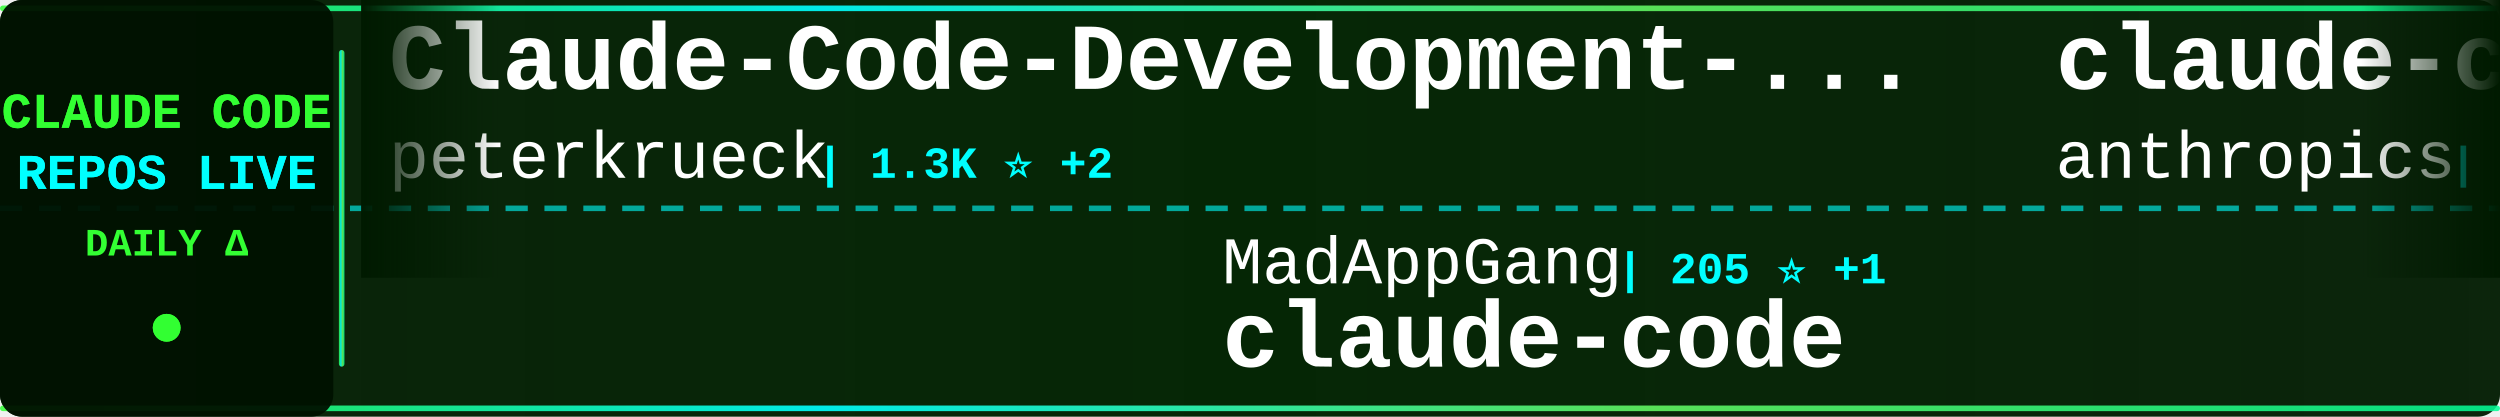
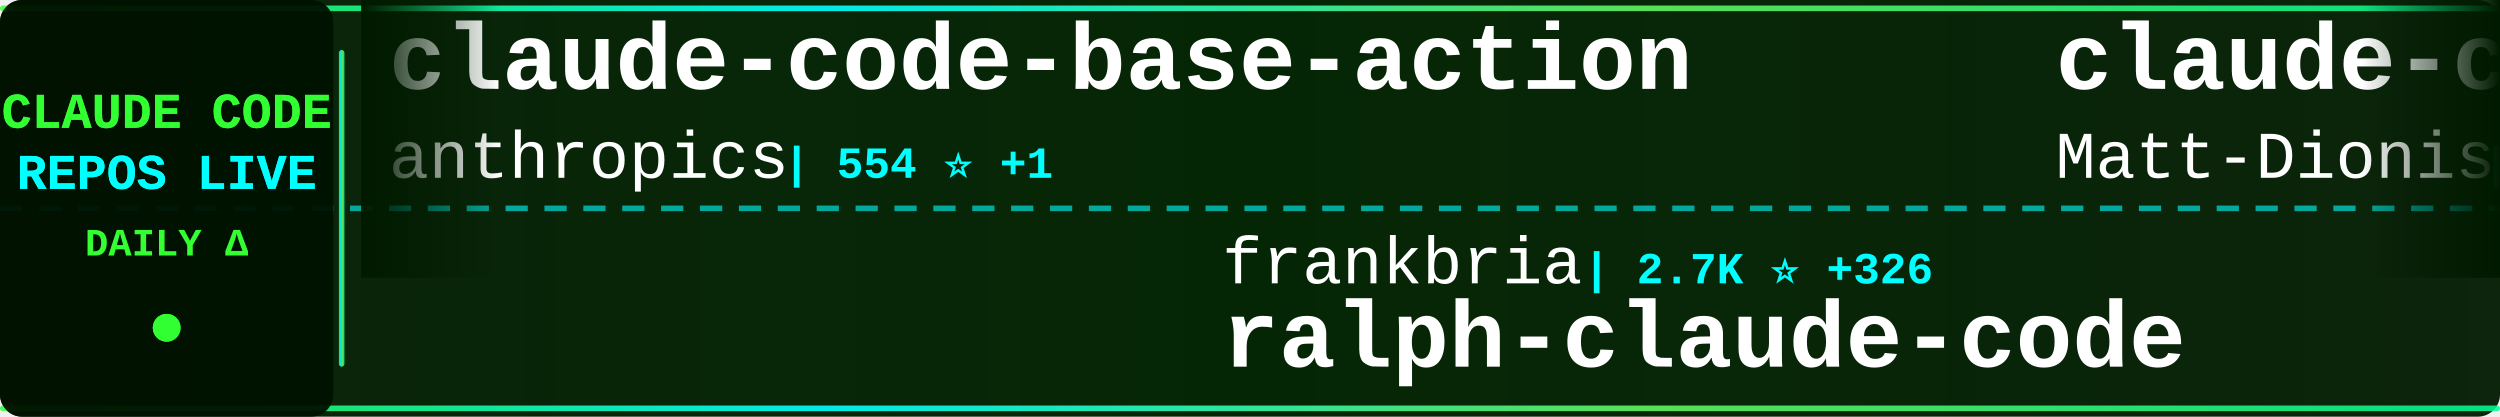
<svg xmlns="http://www.w3.org/2000/svg" width="900" height="150">
  <defs>
    <linearGradient id="tickerBg" x1="0%" y1="0%" x2="100%" y2="0%">
      <stop offset="0%" style="stop-color:#001a00;stop-opacity:0.95" />
      <stop offset="50%" style="stop-color:#002200;stop-opacity:0.98" />
      <stop offset="100%" style="stop-color:#001a00;stop-opacity:0.95" />
    </linearGradient>
    <linearGradient id="borderGrad" x1="0%" y1="0%" x2="100%" y2="0%">
      <stop offset="0%" style="stop-color:#33ff33;stop-opacity:0.85">
        <animate attributeName="stop-opacity" values="0.85;1;0.85" dur="2s" repeatCount="indefinite" />
      </stop>
      <stop offset="33%" style="stop-color:#00ffff;stop-opacity:0.9">
        <animate attributeName="stop-opacity" values="0.9;1;0.9" dur="2.2s" repeatCount="indefinite" />
      </stop>
      <stop offset="66%" style="stop-color:#66ff66;stop-opacity:0.85">
        <animate attributeName="stop-opacity" values="0.85;1;0.85" dur="1.8s" repeatCount="indefinite" />
      </stop>
      <stop offset="100%" style="stop-color:#00ff99;stop-opacity:0.85">
        <animate attributeName="stop-opacity" values="0.85;1;0.85" dur="2s" repeatCount="indefinite" />
      </stop>
    </linearGradient>
    <filter id="textGlow">
      <feGaussianBlur stdDeviation="0.1" result="coloredBlur" />
      <feMerge>
        <feMergeNode in="coloredBlur" />
        <feMergeNode in="SourceGraphic" />
      </feMerge>
    </filter>
    <filter id="metricGlow">
      <feGaussianBlur stdDeviation="0.2" result="coloredBlur" />
      <feMerge>
        <feMergeNode in="coloredBlur" />
        <feMergeNode in="SourceGraphic" />
      </feMerge>
    </filter>
    <linearGradient id="leftFade" x1="0%" y1="0%" x2="100%" y2="0%">
      <stop offset="0%" style="stop-color:#001a00;stop-opacity:1" />
      <stop offset="100%" style="stop-color:#001a00;stop-opacity:0" />
    </linearGradient>
    <linearGradient id="rightFade" x1="0%" y1="0%" x2="100%" y2="0%">
      <stop offset="0%" style="stop-color:#001a00;stop-opacity:0" />
      <stop offset="100%" style="stop-color:#001a00;stop-opacity:1" />
    </linearGradient>
  </defs>
  <rect width="900" height="150" fill="url(#tickerBg)" rx="8" />
  <rect x="0" y="2" width="900" height="2" fill="url(#borderGrad)" rx="1" />
  <rect x="0" y="146" width="900" height="2" fill="url(#borderGrad)" rx="1" />
  <line x1="0" y1="75" x2="900" y2="75" stroke="#00ffff" stroke-width="2" stroke-dasharray="8 6" opacity="0.6" />
  <rect x="0" y="0" width="120" height="150" fill="#001100" opacity="0.95" rx="8" />
  <text x="60" y="46" font-family="'Courier New', monospace" font-size="18" font-weight="bold" fill="#33ff33" text-anchor="middle" filter="url(#textGlow)">
    CLAUDE CODE
  </text>
  <text x="60" y="68" font-family="'Courier New', monospace" font-size="18" font-weight="bold" fill="#00ffff" text-anchor="middle" filter="url(#textGlow)">
    REPOS LIVE
  </text>
  <text x="60" y="92" font-family="'Courier New', monospace" font-size="14" font-weight="bold" fill="#33ff33" text-anchor="middle">
    DAILY Δ
  </text>
  <circle cx="60" cy="118" r="5" fill="#33ff33" filter="url(#metricGlow)">
    <animate attributeName="r" values="4;6;4" dur="1.5s" repeatCount="indefinite" />
    <animate attributeName="opacity" values="0.6;1;0.6" dur="1.5s" repeatCount="indefinite" />
  </circle>
  <rect x="122" y="18" width="2" height="114" fill="url(#borderGrad)" rx="1" />
  <clipPath id="tickerClip">
    <rect x="130" y="0" width="770" height="150" />
  </clipPath>
  <g clip-path="url(#tickerClip)">
    <g id="tickerItems">
      <animateTransform attributeName="transform" attributeType="XML" type="translate" from="0 0" to="-3000 0" dur="54s" repeatCount="indefinite" />
      <g transform="translate(0, 0)">
-         <text x="140" y="32" font-family="'Courier New', monospace" font-size="34" font-weight="bold" fill="#ffffff">Claude-Code-Development-...</text>
-         <text x="140" y="64" font-family="'Courier New', monospace" font-size="24" font-weight="normal" fill="#ffffff" opacity="1.0">peterkrueck</text>
-         <text x="294" y="64" font-family="'Courier New', monospace" font-size="16" font-weight="bold" fill="#00ffff"> | 1.3K ⭐ +2</text>
+         <text x="140" y="32" font-family="'Courier New', monospace" font-size="34" font-weight="bold" fill="#ffffff">claude-code-base-action</text>
+         <text x="140" y="64" font-family="'Courier New', monospace" font-size="24" font-weight="normal" fill="#ffffff" opacity="1.0">anthropics</text>
+         <text x="282" y="64" font-family="'Courier New', monospace" font-size="16" font-weight="bold" fill="#00ffff"> | 554 ⭐ +1</text>
      </g>
      <g transform="translate(300, 0)">
-         <text x="140" y="102" font-family="'Courier New', monospace" font-size="24" font-weight="normal" fill="#ffffff" opacity="1.0">MadAppGang</text>
-         <text x="282" y="102" font-family="'Courier New', monospace" font-size="16" font-weight="bold" fill="#00ffff"> | 205 ⭐ +1</text>
-         <text x="140" y="132" font-family="'Courier New', monospace" font-size="34" font-weight="bold" fill="#ffffff">claude-code</text>
+         <text x="140" y="102" font-family="'Courier New', monospace" font-size="24" font-weight="normal" fill="#ffffff" opacity="1.0">frankbria</text>
+         <text x="270" y="102" font-family="'Courier New', monospace" font-size="16" font-weight="bold" fill="#00ffff"> | 2.7K ⭐ +326</text>
+         <text x="140" y="132" font-family="'Courier New', monospace" font-size="34" font-weight="bold" fill="#ffffff">ralph-claude-code</text>
      </g>
      <g transform="translate(600, 0)">
-         <text x="140" y="32" font-family="'Courier New', monospace" font-size="34" font-weight="bold" fill="#ffffff">claude-code</text>
-         <text x="140" y="64" font-family="'Courier New', monospace" font-size="24" font-weight="normal" fill="#ffffff" opacity="1.0">anthropics</text>
-         <text x="282" y="64" font-family="'Courier New', monospace" font-size="16" font-weight="bold" fill="#00ffff"> | 56.1K ⭐ +419</text>
+         <text x="140" y="32" font-family="'Courier New', monospace" font-size="34" font-weight="bold" fill="#ffffff">claude-code-configs</text>
+         <text x="140" y="64" font-family="'Courier New', monospace" font-size="24" font-weight="normal" fill="#ffffff" opacity="1.0">Matt-Dionis</text>
+         <text x="294" y="64" font-family="'Courier New', monospace" font-size="16" font-weight="bold" fill="#00ffff"> | 595 ⭐</text>
      </g>
      <g transform="translate(900, 0)">
-         <text x="140" y="102" font-family="'Courier New', monospace" font-size="24" font-weight="normal" fill="#ffffff" opacity="1.0">shareAI-lab</text>
-         <text x="294" y="102" font-family="'Courier New', monospace" font-size="16" font-weight="bold" fill="#00ffff"> | 14.1K ⭐ +139</text>
-         <text x="140" y="132" font-family="'Courier New', monospace" font-size="34" font-weight="bold" fill="#ffffff">learn-claude-code</text>
+         <text x="140" y="102" font-family="'Courier New', monospace" font-size="24" font-weight="normal" fill="#ffffff" opacity="1.0">anthropics</text>
+         <text x="282" y="102" font-family="'Courier New', monospace" font-size="16" font-weight="bold" fill="#00ffff"> | 39.8K ⭐ +980</text>
+         <text x="140" y="132" font-family="'Courier New', monospace" font-size="34" font-weight="bold" fill="#ffffff">skills</text>
      </g>
      <g transform="translate(1200, 0)">
-         <text x="140" y="32" font-family="'Courier New', monospace" font-size="34" font-weight="bold" fill="#ffffff">claude-code-settings</text>
-         <text x="140" y="64" font-family="'Courier New', monospace" font-size="24" font-weight="normal" fill="#ffffff" opacity="1.0">feiskyer</text>
-         <text x="258" y="64" font-family="'Courier New', monospace" font-size="16" font-weight="bold" fill="#00ffff"> | 1.1K ⭐ +7</text>
+         <text x="140" y="32" font-family="'Courier New', monospace" font-size="34" font-weight="bold" fill="#ffffff">claude-code-unified-agen...</text>
+         <text x="140" y="64" font-family="'Courier New', monospace" font-size="24" font-weight="normal" fill="#ffffff" opacity="1.0">stretchcloud</text>
+         <text x="306" y="64" font-family="'Courier New', monospace" font-size="16" font-weight="bold" fill="#00ffff"> | 722 ⭐ +1</text>
      </g>
      <g transform="translate(1500, 0)">
-         <text x="140" y="102" font-family="'Courier New', monospace" font-size="24" font-weight="normal" fill="#ffffff" opacity="1.0">davila7</text>
-         <text x="246" y="102" font-family="'Courier New', monospace" font-size="16" font-weight="bold" fill="#00ffff"> | 15.9K ⭐ +97</text>
-         <text x="140" y="132" font-family="'Courier New', monospace" font-size="34" font-weight="bold" fill="#ffffff">claude-code-templates</text>
+         <text x="140" y="102" font-family="'Courier New', monospace" font-size="24" font-weight="normal" fill="#ffffff" opacity="1.0">disler</text>
+         <text x="234" y="102" font-family="'Courier New', monospace" font-size="16" font-weight="bold" fill="#00ffff"> | 895 ⭐ +1</text>
+         <text x="140" y="132" font-family="'Courier New', monospace" font-size="34" font-weight="bold" fill="#ffffff">claude-code-hooks-multi-...</text>
      </g>
      <g transform="translate(1800, 0)">
-         <text x="140" y="32" font-family="'Courier New', monospace" font-size="34" font-weight="bold" fill="#ffffff">ui-ux-pro-max-skill</text>
-         <text x="140" y="64" font-family="'Courier New', monospace" font-size="24" font-weight="normal" fill="#ffffff" opacity="1.0">nextlevelbuilder</text>
-         <text x="354" y="64" font-family="'Courier New', monospace" font-size="16" font-weight="bold" fill="#00ffff"> | 13.0K ⭐ +967</text>
+         <text x="140" y="32" font-family="'Courier New', monospace" font-size="34" font-weight="bold" fill="#ffffff">awesome-claude-skills</text>
+         <text x="140" y="64" font-family="'Courier New', monospace" font-size="24" font-weight="normal" fill="#ffffff" opacity="1.0">ComposioHQ</text>
+         <text x="282" y="64" font-family="'Courier New', monospace" font-size="16" font-weight="bold" fill="#00ffff"> | 18.9K ⭐ +472</text>
      </g>
      <g transform="translate(2100, 0)">
-         <text x="140" y="102" font-family="'Courier New', monospace" font-size="24" font-weight="normal" fill="#ffffff" opacity="1.0">OneRedOak</text>
-         <text x="270" y="102" font-family="'Courier New', monospace" font-size="16" font-weight="bold" fill="#00ffff"> | 3.5K ⭐ +6</text>
-         <text x="140" y="132" font-family="'Courier New', monospace" font-size="34" font-weight="bold" fill="#ffffff">claude-code-workflows</text>
+         <text x="140" y="102" font-family="'Courier New', monospace" font-size="24" font-weight="normal" fill="#ffffff" opacity="1.0">zsio</text>
+         <text x="210" y="102" font-family="'Courier New', monospace" font-size="16" font-weight="bold" fill="#00ffff"> | 144 ⭐</text>
+         <text x="140" y="132" font-family="'Courier New', monospace" font-size="34" font-weight="bold" fill="#ffffff">claude-code-hub</text>
      </g>
      <g transform="translate(2400, 0)">
-         <text x="140" y="32" font-family="'Courier New', monospace" font-size="34" font-weight="bold" fill="#ffffff">claude-code-mastering</text>
-         <text x="140" y="64" font-family="'Courier New', monospace" font-size="24" font-weight="normal" fill="#ffffff" opacity="1.0">revfactory</text>
-         <text x="282" y="64" font-family="'Courier New', monospace" font-size="16" font-weight="bold" fill="#00ffff"> | 734 ⭐</text>
+         <text x="140" y="32" font-family="'Courier New', monospace" font-size="34" font-weight="bold" fill="#ffffff">claude-code-hooks-master...</text>
+         <text x="140" y="64" font-family="'Courier New', monospace" font-size="24" font-weight="normal" fill="#ffffff" opacity="1.0">disler</text>
+         <text x="234" y="64" font-family="'Courier New', monospace" font-size="16" font-weight="bold" fill="#00ffff"> | 2.1K ⭐ +5</text>
      </g>
      <g transform="translate(2700, 0)">
-         <text x="140" y="102" font-family="'Courier New', monospace" font-size="24" font-weight="normal" fill="#ffffff" opacity="1.0">wshobson</text>
-         <text x="258" y="102" font-family="'Courier New', monospace" font-size="16" font-weight="bold" fill="#00ffff"> | 25.3K ⭐ +136</text>
-         <text x="140" y="132" font-family="'Courier New', monospace" font-size="34" font-weight="bold" fill="#ffffff">agents</text>
+         <text x="140" y="102" font-family="'Courier New', monospace" font-size="24" font-weight="normal" fill="#ffffff" opacity="1.0">Cranot</text>
+         <text x="234" y="102" font-family="'Courier New', monospace" font-size="16" font-weight="bold" fill="#00ffff"> | 2.2K ⭐</text>
+         <text x="140" y="132" font-family="'Courier New', monospace" font-size="34" font-weight="bold" fill="#ffffff">claude-code-guide</text>
      </g>
      <g transform="translate(3000, 0)">
-         <text x="140" y="32" font-family="'Courier New', monospace" font-size="34" font-weight="bold" fill="#ffffff">Claude-Code-Development-...</text>
-         <text x="140" y="64" font-family="'Courier New', monospace" font-size="24" font-weight="normal" fill="#ffffff" opacity="1.0">peterkrueck</text>
-         <text x="294" y="64" font-family="'Courier New', monospace" font-size="16" font-weight="bold" fill="#00ffff"> | 1.3K ⭐ +2</text>
+         <text x="140" y="32" font-family="'Courier New', monospace" font-size="34" font-weight="bold" fill="#ffffff">claude-code-base-action</text>
+         <text x="140" y="64" font-family="'Courier New', monospace" font-size="24" font-weight="normal" fill="#ffffff" opacity="1.0">anthropics</text>
+         <text x="282" y="64" font-family="'Courier New', monospace" font-size="16" font-weight="bold" fill="#00ffff"> | 554 ⭐ +1</text>
      </g>
      <g transform="translate(3300, 0)">
-         <text x="140" y="102" font-family="'Courier New', monospace" font-size="24" font-weight="normal" fill="#ffffff" opacity="1.0">MadAppGang</text>
-         <text x="282" y="102" font-family="'Courier New', monospace" font-size="16" font-weight="bold" fill="#00ffff"> | 205 ⭐ +1</text>
-         <text x="140" y="132" font-family="'Courier New', monospace" font-size="34" font-weight="bold" fill="#ffffff">claude-code</text>
+         <text x="140" y="102" font-family="'Courier New', monospace" font-size="24" font-weight="normal" fill="#ffffff" opacity="1.0">frankbria</text>
+         <text x="270" y="102" font-family="'Courier New', monospace" font-size="16" font-weight="bold" fill="#00ffff"> | 2.7K ⭐ +326</text>
+         <text x="140" y="132" font-family="'Courier New', monospace" font-size="34" font-weight="bold" fill="#ffffff">ralph-claude-code</text>
      </g>
      <g transform="translate(3600, 0)">
-         <text x="140" y="32" font-family="'Courier New', monospace" font-size="34" font-weight="bold" fill="#ffffff">claude-code</text>
-         <text x="140" y="64" font-family="'Courier New', monospace" font-size="24" font-weight="normal" fill="#ffffff" opacity="1.0">anthropics</text>
-         <text x="282" y="64" font-family="'Courier New', monospace" font-size="16" font-weight="bold" fill="#00ffff"> | 56.1K ⭐ +419</text>
+         <text x="140" y="32" font-family="'Courier New', monospace" font-size="34" font-weight="bold" fill="#ffffff">claude-code-configs</text>
+         <text x="140" y="64" font-family="'Courier New', monospace" font-size="24" font-weight="normal" fill="#ffffff" opacity="1.0">Matt-Dionis</text>
+         <text x="294" y="64" font-family="'Courier New', monospace" font-size="16" font-weight="bold" fill="#00ffff"> | 595 ⭐</text>
      </g>
      <g transform="translate(3900, 0)">
-         <text x="140" y="102" font-family="'Courier New', monospace" font-size="24" font-weight="normal" fill="#ffffff" opacity="1.0">shareAI-lab</text>
-         <text x="294" y="102" font-family="'Courier New', monospace" font-size="16" font-weight="bold" fill="#00ffff"> | 14.1K ⭐ +139</text>
-         <text x="140" y="132" font-family="'Courier New', monospace" font-size="34" font-weight="bold" fill="#ffffff">learn-claude-code</text>
+         <text x="140" y="102" font-family="'Courier New', monospace" font-size="24" font-weight="normal" fill="#ffffff" opacity="1.0">anthropics</text>
+         <text x="282" y="102" font-family="'Courier New', monospace" font-size="16" font-weight="bold" fill="#00ffff"> | 39.8K ⭐ +980</text>
+         <text x="140" y="132" font-family="'Courier New', monospace" font-size="34" font-weight="bold" fill="#ffffff">skills</text>
      </g>
    </g>
  </g>
  <rect x="130" y="0" width="50" height="100" fill="url(#leftFade)" />
  <rect x="850" y="0" width="50" height="100" fill="url(#rightFade)" />
</svg>
